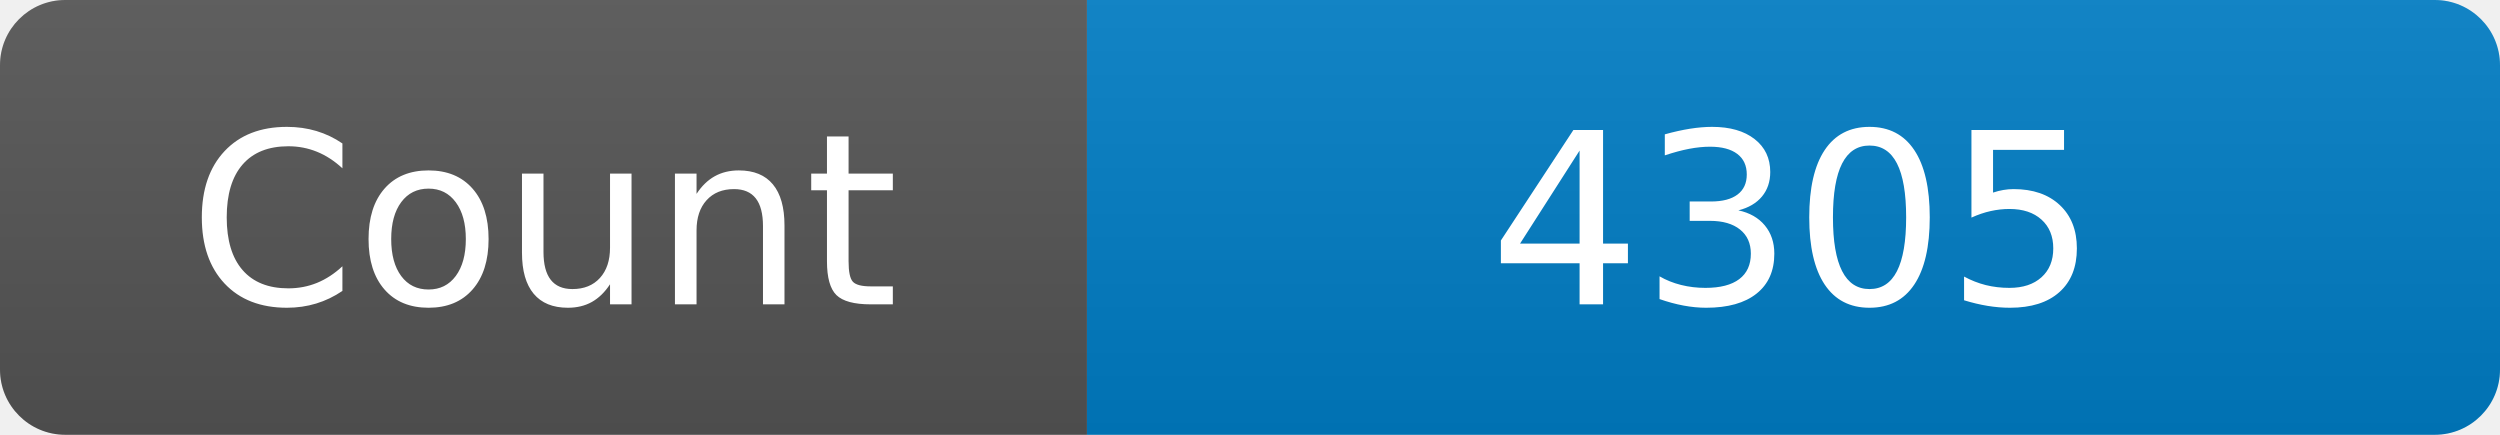
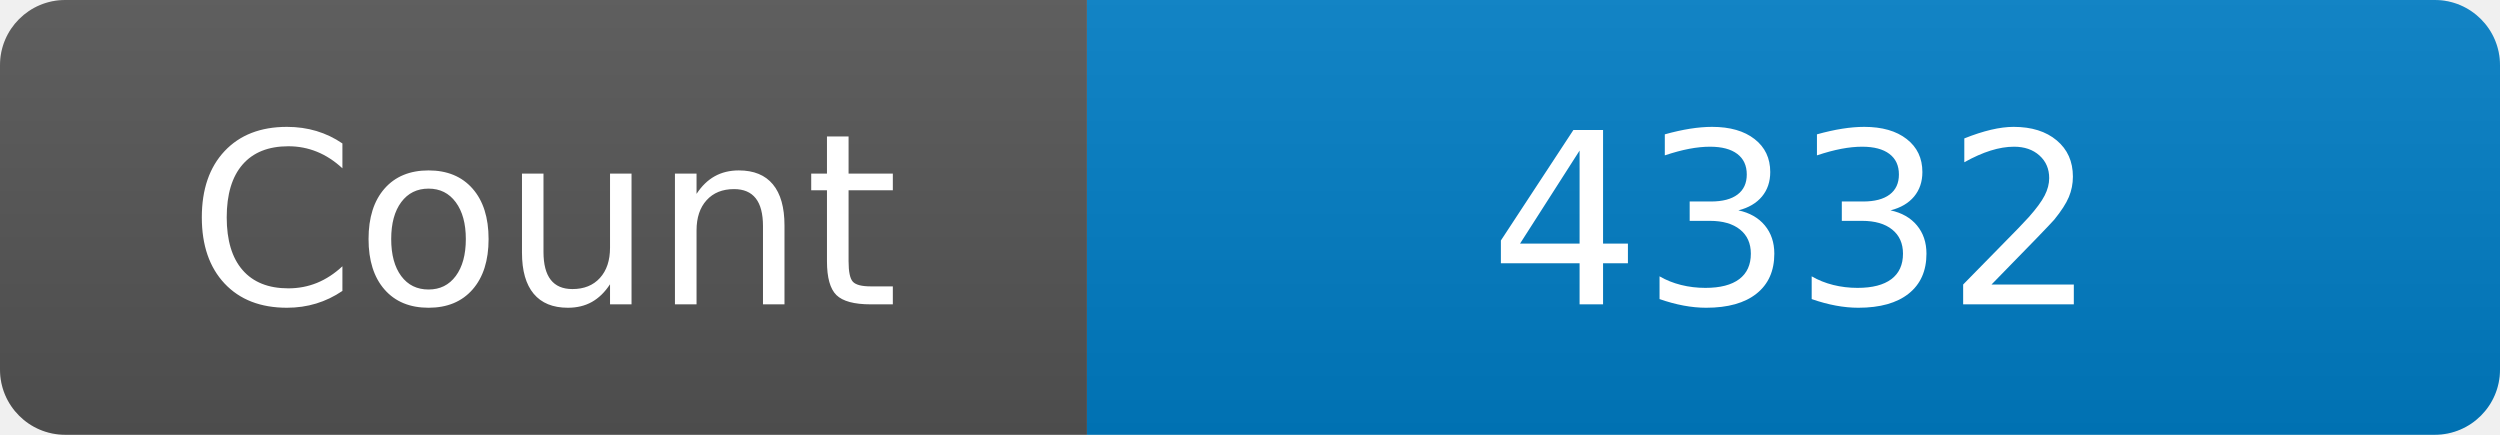
<svg xmlns="http://www.w3.org/2000/svg" width="115" height="20" role="img" aria-label="Maintained?: yes">
  <linearGradient id="s" x2="0" y2="100%">
    <stop offset="0" stop-color="#bbb" stop-opacity=".1" />
    <stop offset="1" stop-opacity=".1" />
  </linearGradient>
  <clipPath id="r">
    <rect width="115" height="20" rx="3" fill="#fff" />
  </clipPath>
  <g clip-path="url(#r)">
    <rect width="50" height="20" fill="#555" />
    <rect x="50" width="160" height="20" fill="#007ec6" />
    <rect width="115" height="20" fill="url(#s)" />
  </g>
  <g fill="#fff" text-anchor="middle" font-family="Verdana,Geneva,DejaVu Sans,sans-serif" font-size="110">
    <text x="250" y="140" transform="scale(.1)" fill="#fff">Count</text>
-     <text x="825" y="140" transform="scale(.1)" fill="#fff">4305</text>
+     <text x="825" y="140" transform="scale(.1)" fill="#fff">4332</text>
  </g>
</svg>
